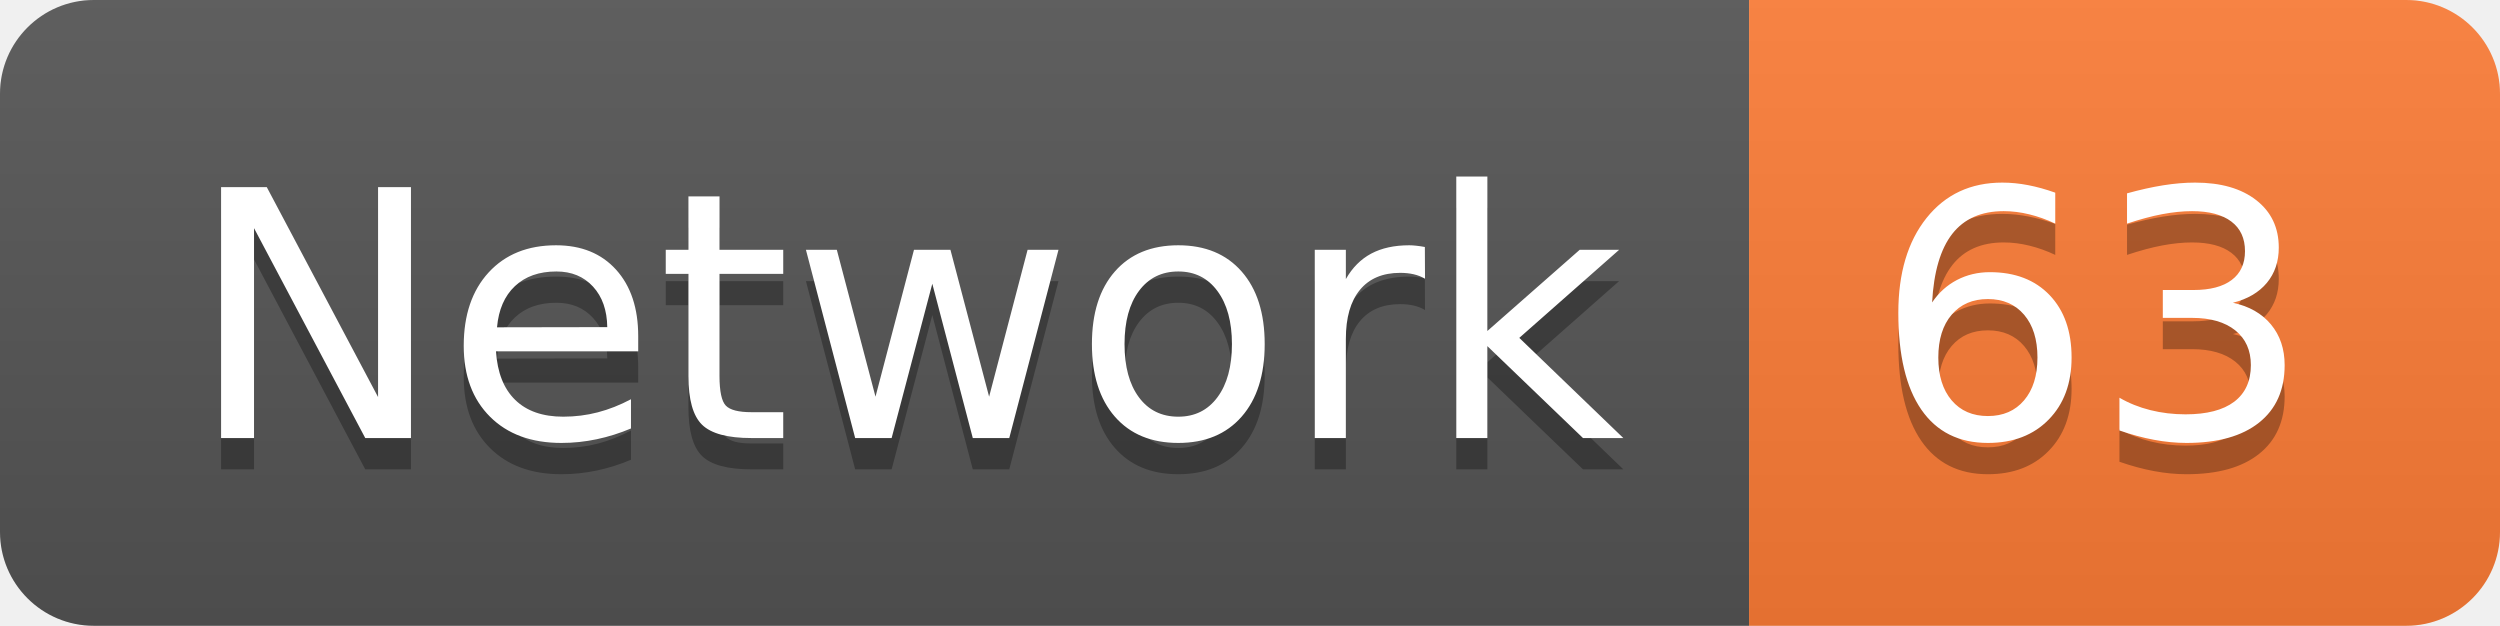
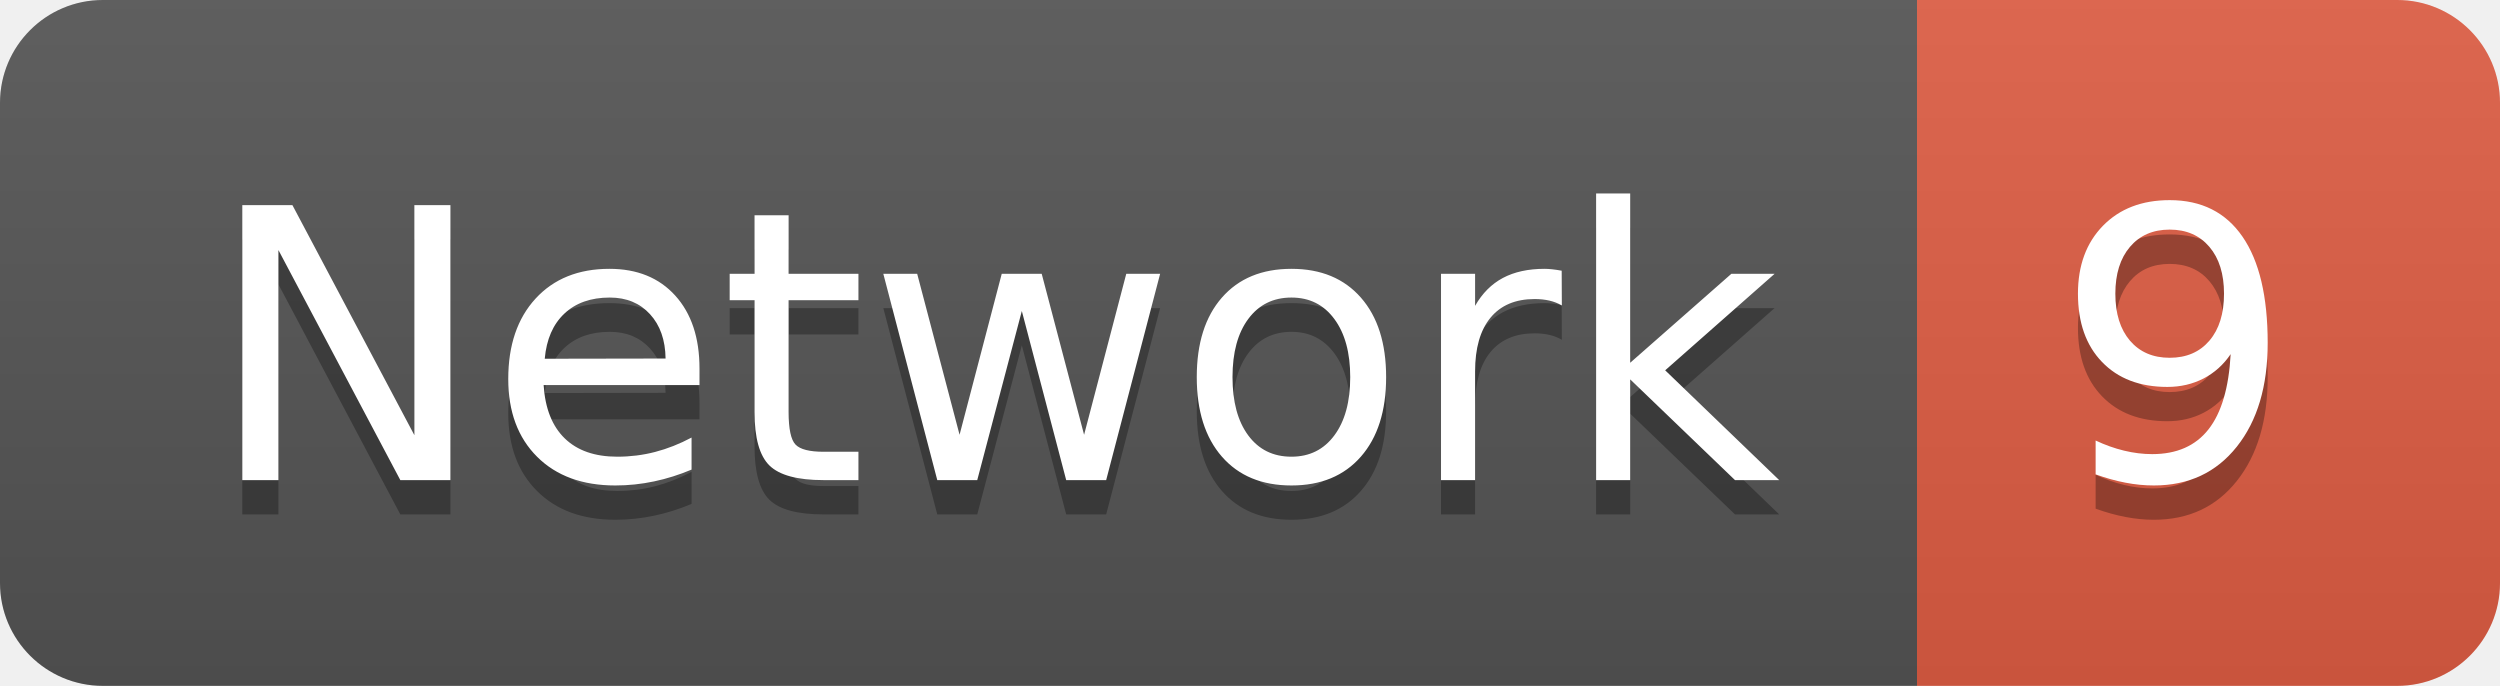
- <svg xmlns="http://www.w3.org/2000/svg" width="79.9" height="20">
+ <svg xmlns="http://www.w3.org/2000/svg" width="72.9" height="20">
  <linearGradient id="smooth" x2="0" y2="100%">
    <stop offset="0" stop-color="#bbb" stop-opacity=".1" />
    <stop offset="1" stop-opacity=".1" />
  </linearGradient>
  <clipPath id="round">
-     <rect width="79.9" height="20" rx="3" fill="#fff" />
+     <rect width="72.9" height="20" rx="3" fill="#fff" />
  </clipPath>
  <g clip-path="url(#round)">
    <rect width="55.9" height="20" fill="#555" />
-     <rect x="55.9" width="24.0" height="20" fill="#fe7d37" />
-     <rect width="79.9" height="20" fill="url(#smooth)" />
+     <rect x="55.9" width="17.0" height="20" fill="#e05d44" />
+     <rect width="72.9" height="20" fill="url(#smooth)" />
  </g>
  <g fill="#fff" text-anchor="middle" font-family="DejaVu Sans,Verdana,Geneva,sans-serif" font-size="110">
    <text x="289.5" y="150" fill="#010101" fill-opacity=".3" transform="scale(0.1)" textLength="459.0" lengthAdjust="spacing">Network</text>
    <text x="289.5" y="140" transform="scale(0.1)" textLength="459.0" lengthAdjust="spacing">Network</text>
-     <text x="669.0" y="150" fill="#010101" fill-opacity=".3" transform="scale(0.1)" textLength="140.0" lengthAdjust="spacing">63</text>
-     <text x="669.0" y="140" transform="scale(0.1)" textLength="140.0" lengthAdjust="spacing">63</text>
+     <text x="634.0" y="150" fill="#010101" fill-opacity=".3" transform="scale(0.1)" textLength="70.0" lengthAdjust="spacing">9</text>
+     <text x="634.0" y="140" transform="scale(0.1)" textLength="70.0" lengthAdjust="spacing">9</text>
  </g>
</svg>
